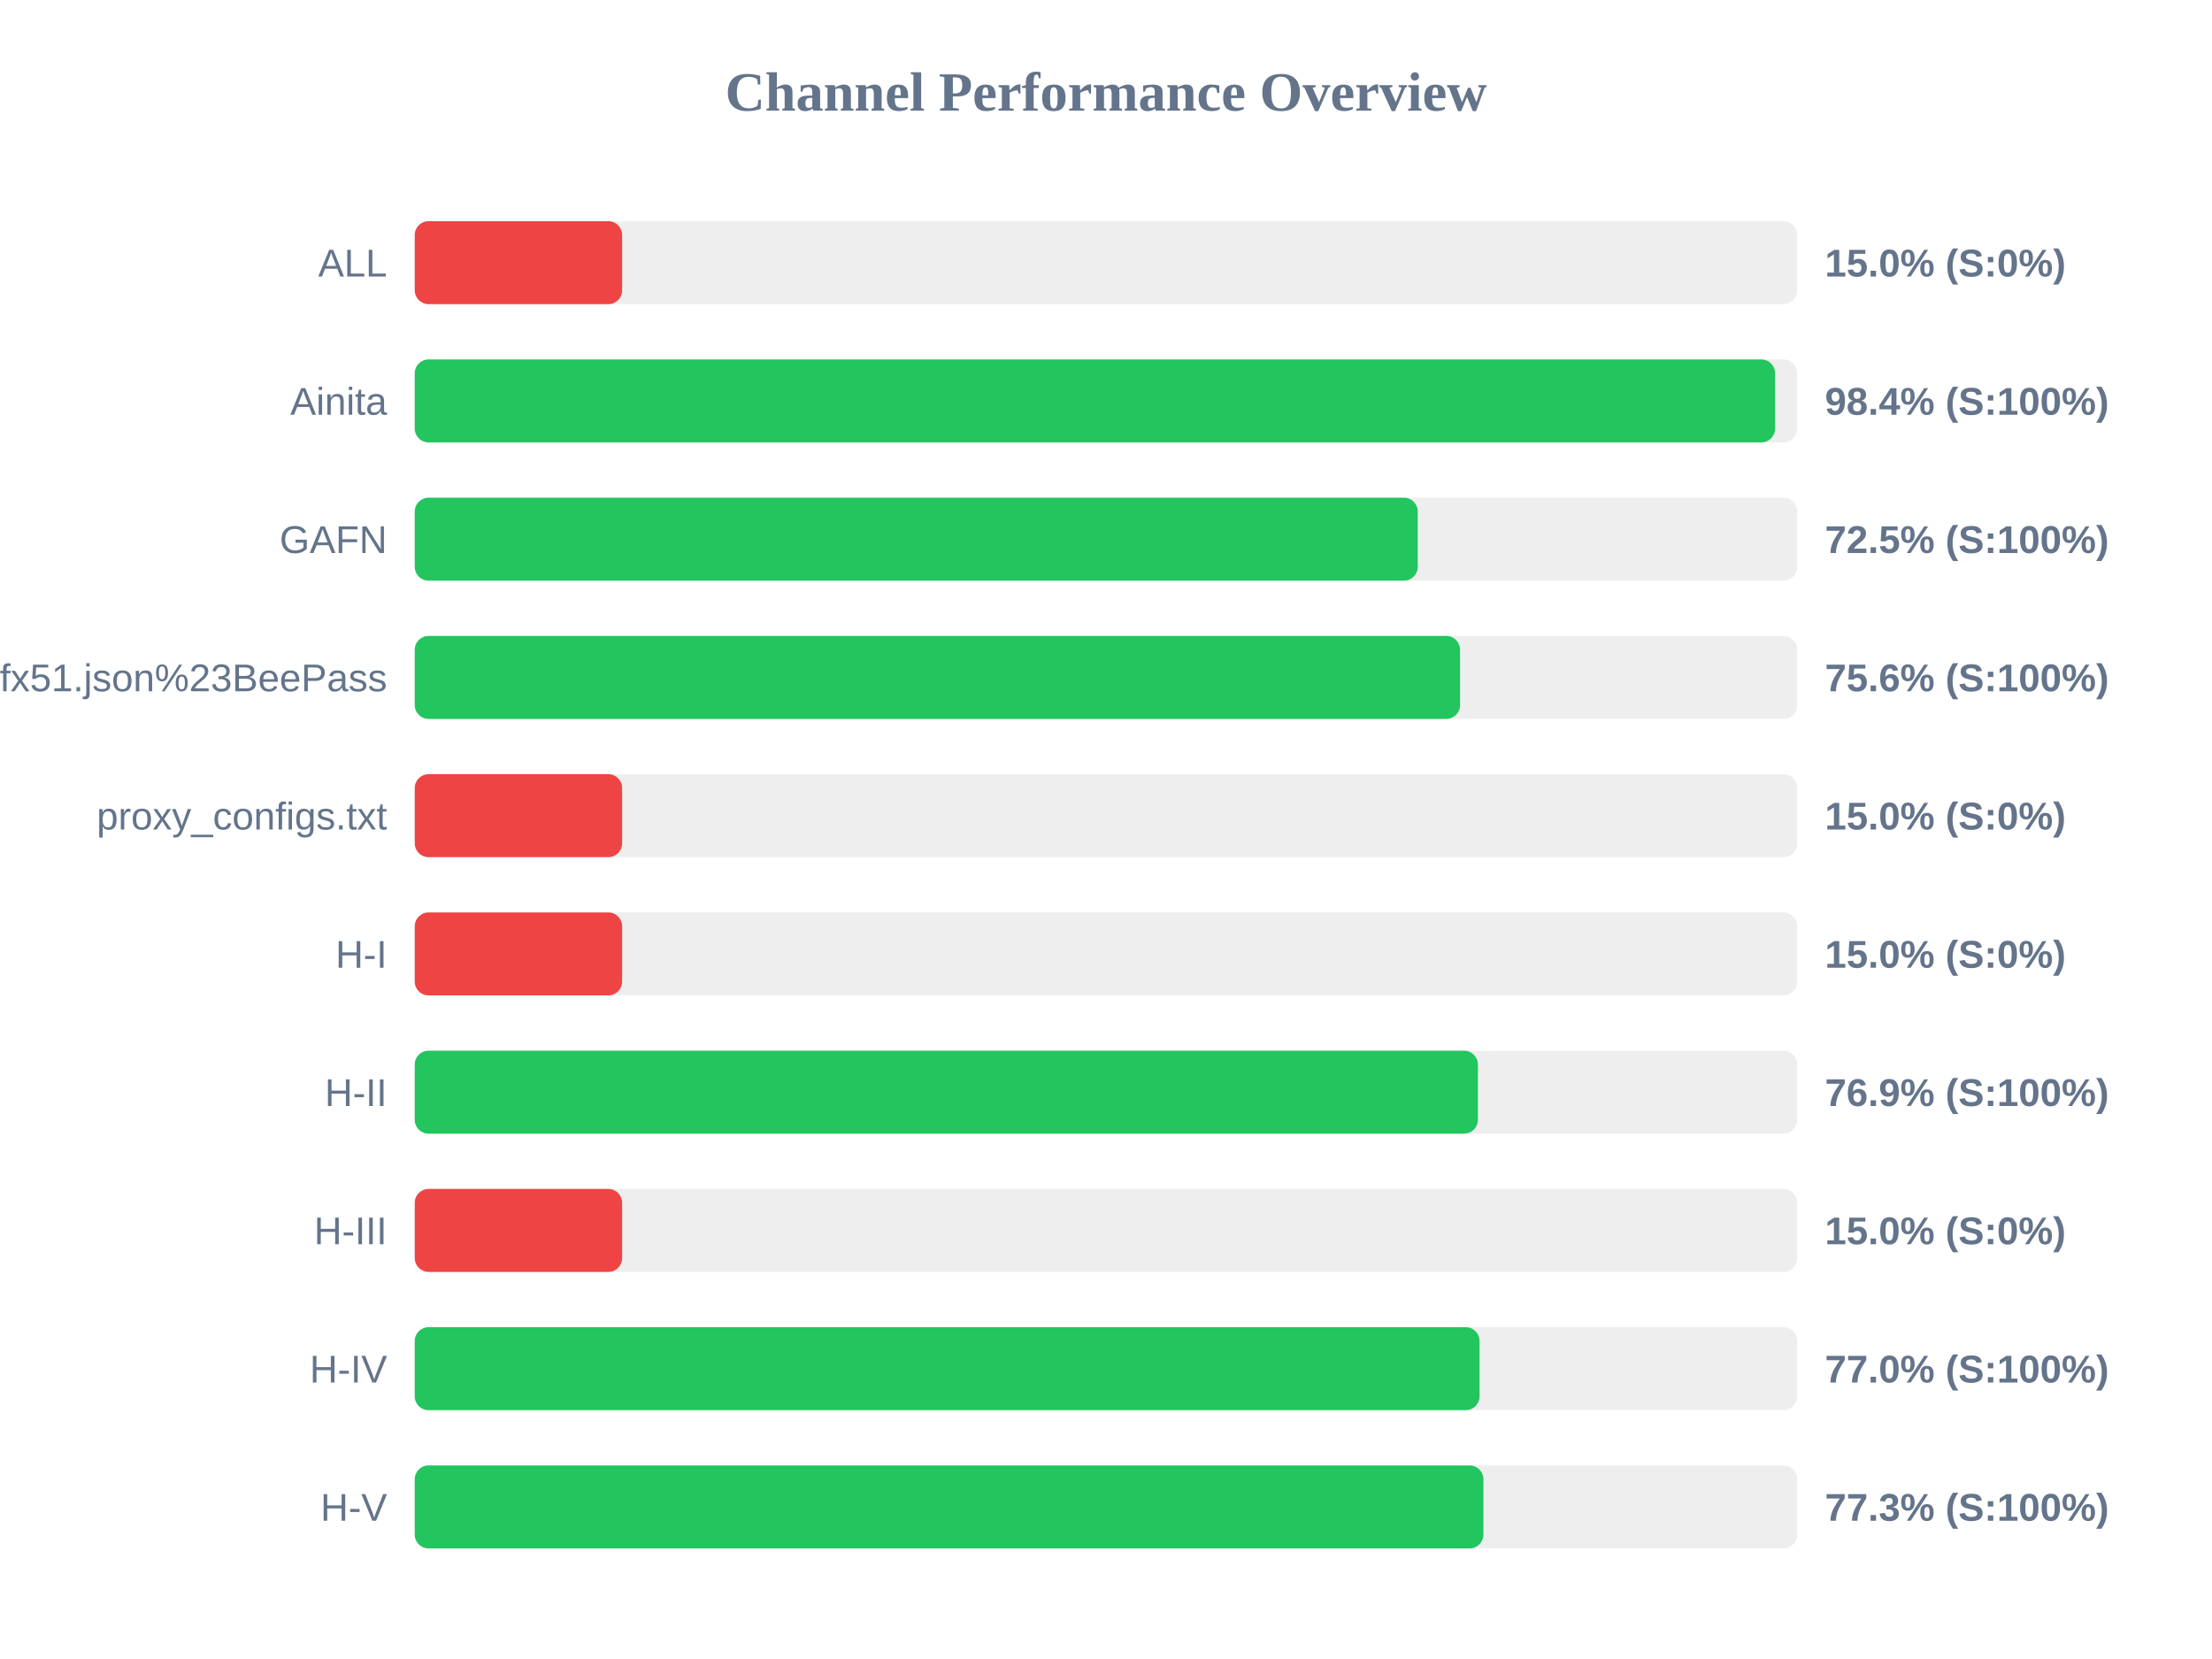
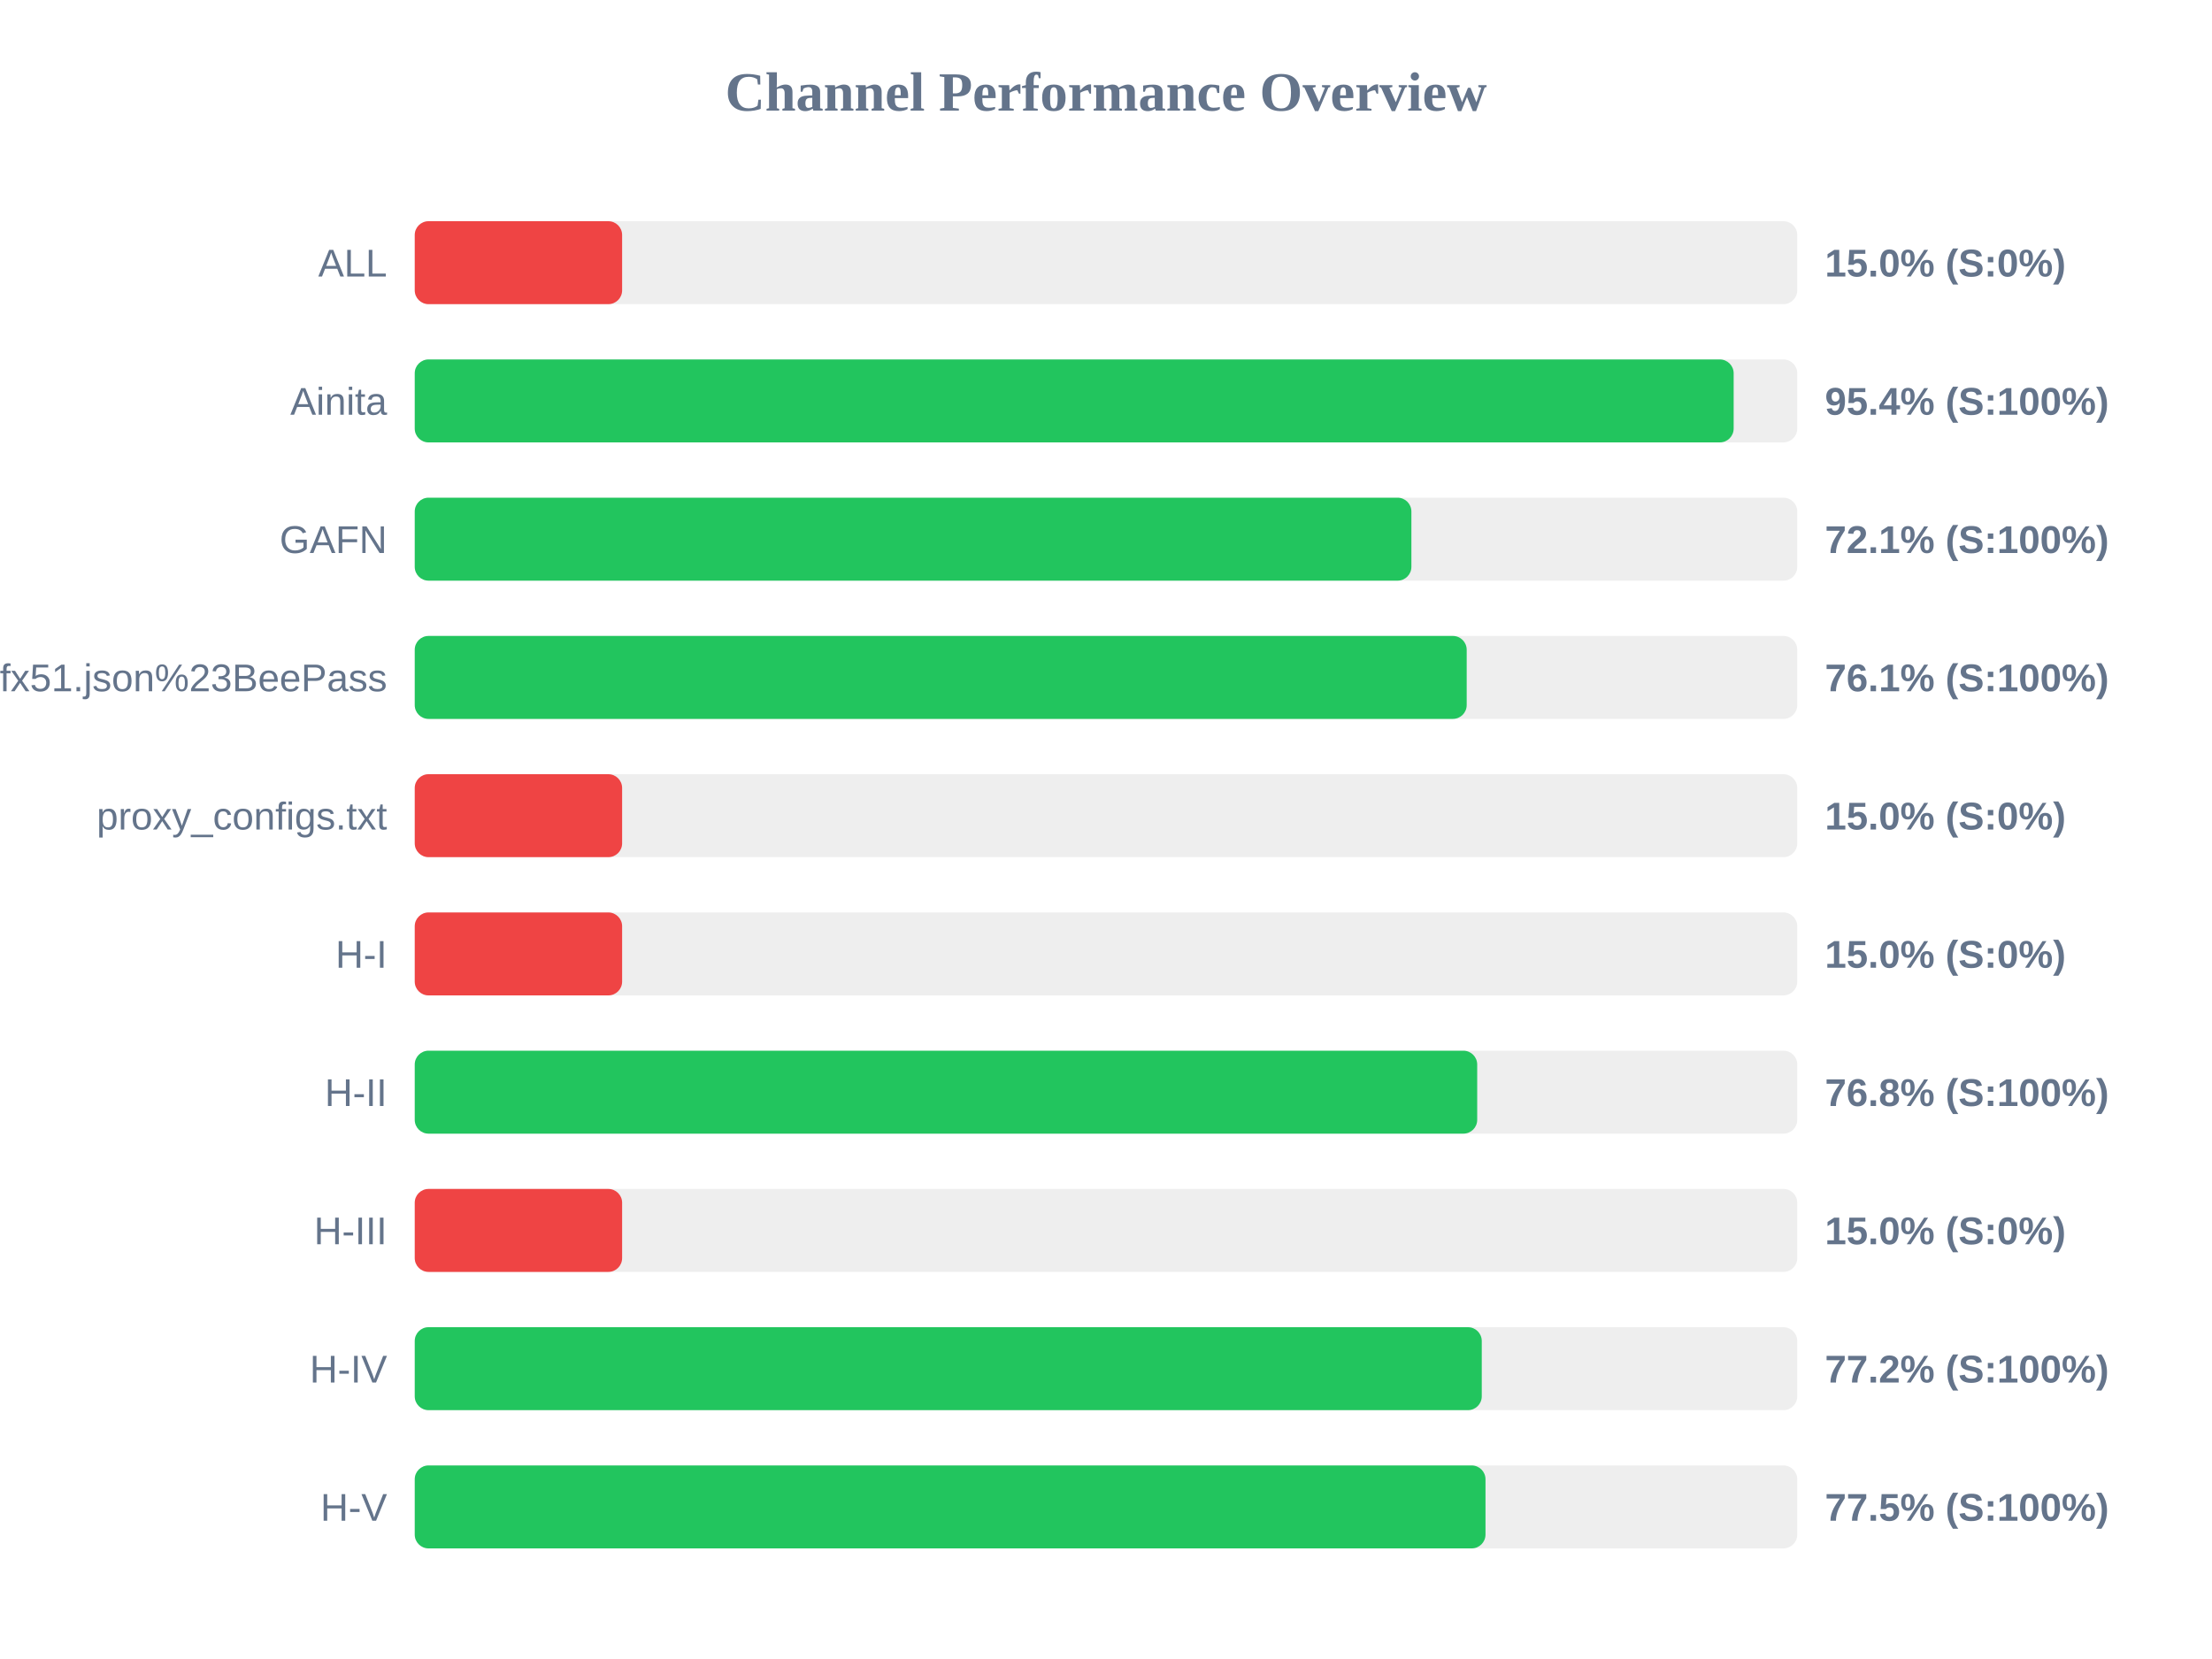
<svg xmlns="http://www.w3.org/2000/svg" width="800" height="600" version="1.1">
  <style>
        .row { font: 14px Arial; fill: #64748b; }
        .score { font: bold 14px Arial; fill: #64748b; }
    </style>
  <text x="400" y="40" text-anchor="middle" font-size="20px" font-weight="bold" fill="#64748b">Channel Performance Overview</text>
  <rect x="150" y="80" width="500" height="30" fill="#eee" rx="5" />
  <rect x="150" y="80" width="75.0" height="30" fill="#ef4444" rx="5" />
  <text x="140" y="100" text-anchor="end" class="row">ALL</text>
  <text x="660" y="100" text-anchor="start" class="score">15.0% (S:0%)</text>
  <rect x="150" y="130" width="500" height="30" fill="#eee" rx="5" />
-   <rect x="150" y="130" width="492.0" height="30" fill="#22c55e" rx="5" />
+   <rect x="150" y="130" width="477.0" height="30" fill="#22c55e" rx="5" />
  <text x="140" y="150" text-anchor="end" class="row">Ainita</text>
-   <text x="660" y="150" text-anchor="start" class="score">98.4% (S:100%)</text>
+   <text x="660" y="150" text-anchor="start" class="score">95.4% (S:100%)</text>
  <rect x="150" y="180" width="500" height="30" fill="#eee" rx="5" />
-   <rect x="150" y="180" width="362.75" height="30" fill="#22c55e" rx="5" />
+   <rect x="150" y="180" width="360.45" height="30" fill="#22c55e" rx="5" />
  <text x="140" y="200" text-anchor="end" class="row">GAFN</text>
-   <text x="660" y="200" text-anchor="start" class="score">72.5% (S:100%)</text>
+   <text x="660" y="200" text-anchor="start" class="score">72.1% (S:100%)</text>
  <rect x="150" y="230" width="500" height="30" fill="#eee" rx="5" />
-   <rect x="150" y="230" width="378.05" height="30" fill="#22c55e" rx="5" />
+   <rect x="150" y="230" width="380.45" height="30" fill="#22c55e" rx="5" />
  <text x="140" y="250" text-anchor="end" class="row">sub?s=ssconf%3A%2F%2Fs3.amazonaws.com%2Fbeedynconprd%2Fzf38bv6oxi1nv3wfkpmxyfl8yj5fargza3foantoalu16vznl0ckxx7bgf1ufx51.json%23BeePass</text>
-   <text x="660" y="250" text-anchor="start" class="score">75.6% (S:100%)</text>
+   <text x="660" y="250" text-anchor="start" class="score">76.1% (S:100%)</text>
  <rect x="150" y="280" width="500" height="30" fill="#eee" rx="5" />
  <rect x="150" y="280" width="75.0" height="30" fill="#ef4444" rx="5" />
  <text x="140" y="300" text-anchor="end" class="row">proxy_configs.txt</text>
  <text x="660" y="300" text-anchor="start" class="score">15.0% (S:0%)</text>
  <rect x="150" y="330" width="500" height="30" fill="#eee" rx="5" />
  <rect x="150" y="330" width="75.0" height="30" fill="#ef4444" rx="5" />
  <text x="140" y="350" text-anchor="end" class="row">H-I</text>
  <text x="660" y="350" text-anchor="start" class="score">15.0% (S:0%)</text>
  <rect x="150" y="380" width="500" height="30" fill="#eee" rx="5" />
-   <rect x="150" y="380" width="384.5" height="30" fill="#22c55e" rx="5" />
+   <rect x="150" y="380" width="384.25" height="30" fill="#22c55e" rx="5" />
  <text x="140" y="400" text-anchor="end" class="row">H-II</text>
-   <text x="660" y="400" text-anchor="start" class="score">76.9% (S:100%)</text>
+   <text x="660" y="400" text-anchor="start" class="score">76.8% (S:100%)</text>
  <rect x="150" y="430" width="500" height="30" fill="#eee" rx="5" />
  <rect x="150" y="430" width="75.0" height="30" fill="#ef4444" rx="5" />
  <text x="140" y="450" text-anchor="end" class="row">H-III</text>
  <text x="660" y="450" text-anchor="start" class="score">15.0% (S:0%)</text>
  <rect x="150" y="480" width="500" height="30" fill="#eee" rx="5" />
-   <rect x="150" y="480" width="385.1" height="30" fill="#22c55e" rx="5" />
+   <rect x="150" y="480" width="385.9" height="30" fill="#22c55e" rx="5" />
  <text x="140" y="500" text-anchor="end" class="row">H-IV</text>
-   <text x="660" y="500" text-anchor="start" class="score">77.0% (S:100%)</text>
+   <text x="660" y="500" text-anchor="start" class="score">77.2% (S:100%)</text>
  <rect x="150" y="530" width="500" height="30" fill="#eee" rx="5" />
-   <rect x="150" y="530" width="386.5" height="30" fill="#22c55e" rx="5" />
+   <rect x="150" y="530" width="387.25" height="30" fill="#22c55e" rx="5" />
  <text x="140" y="550" text-anchor="end" class="row">H-V</text>
-   <text x="660" y="550" text-anchor="start" class="score">77.3% (S:100%)</text>
+   <text x="660" y="550" text-anchor="start" class="score">77.5% (S:100%)</text>
</svg>
